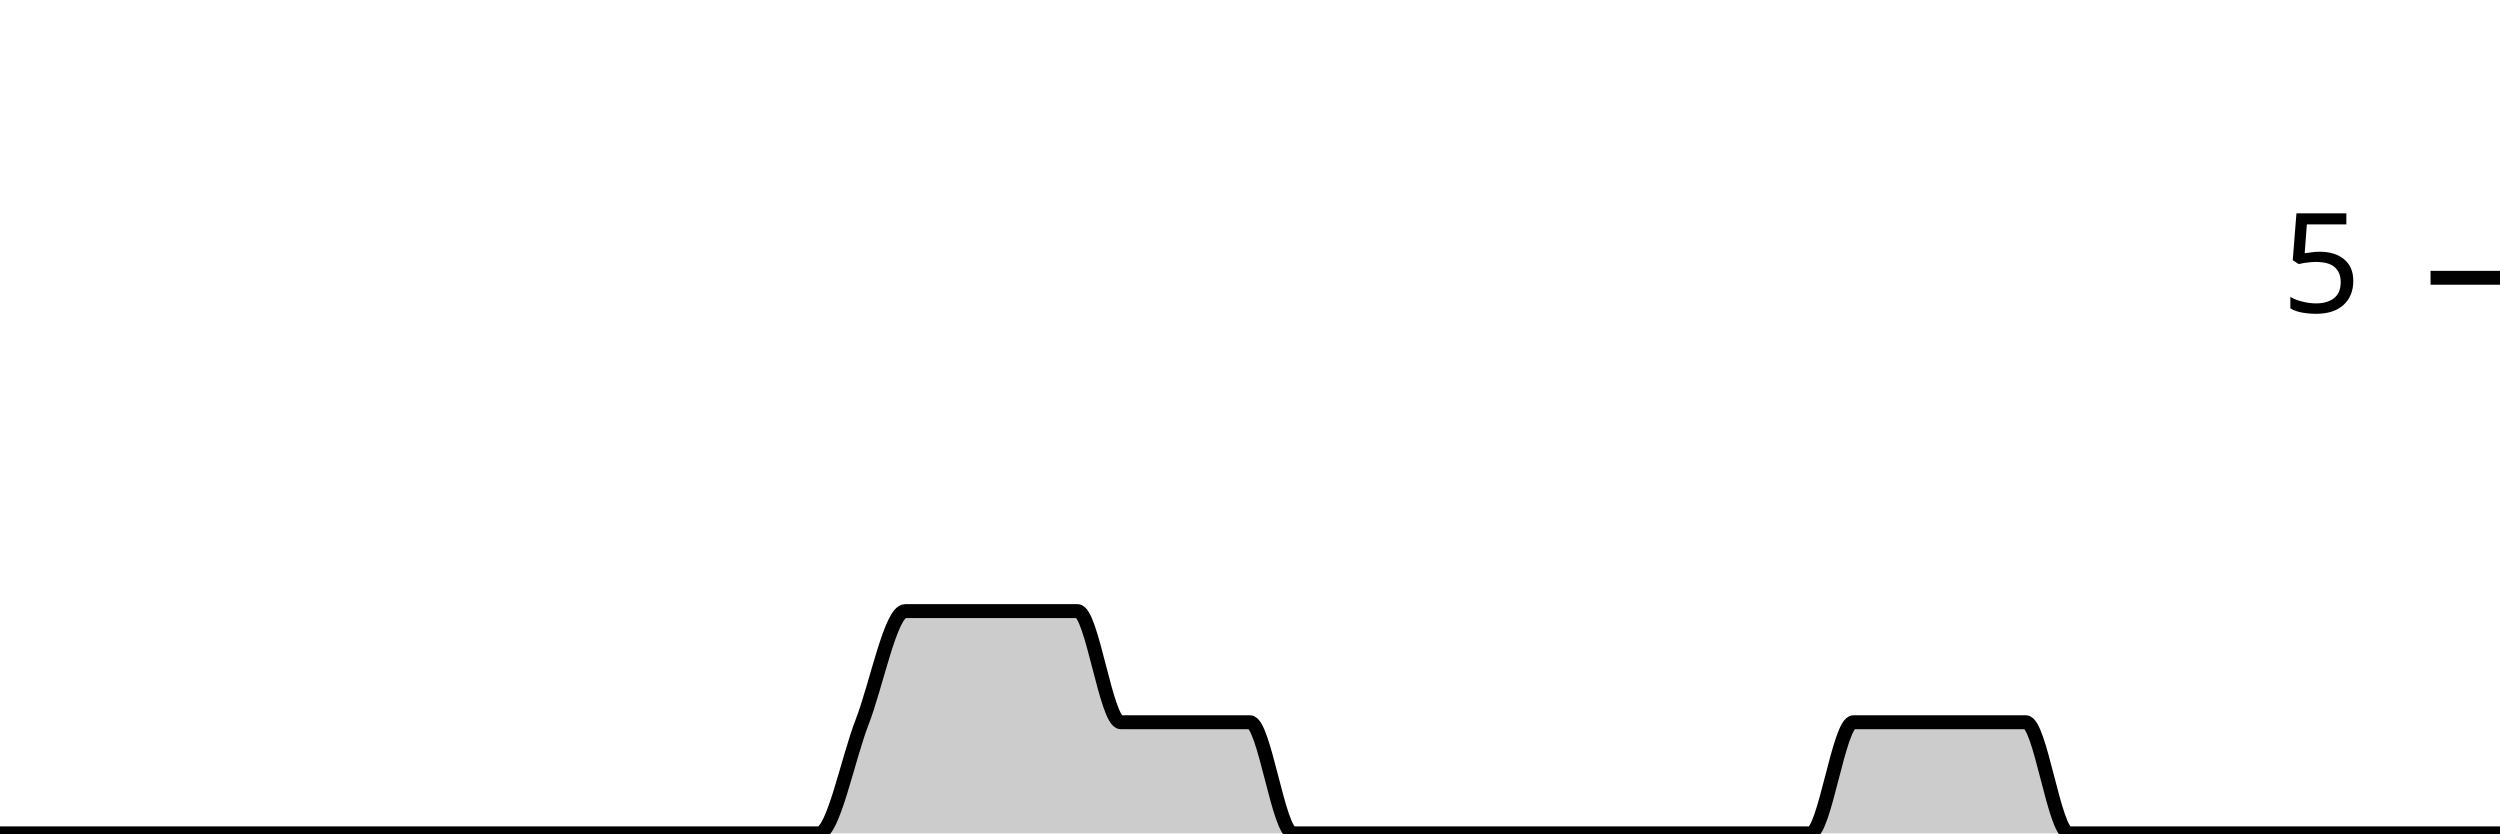
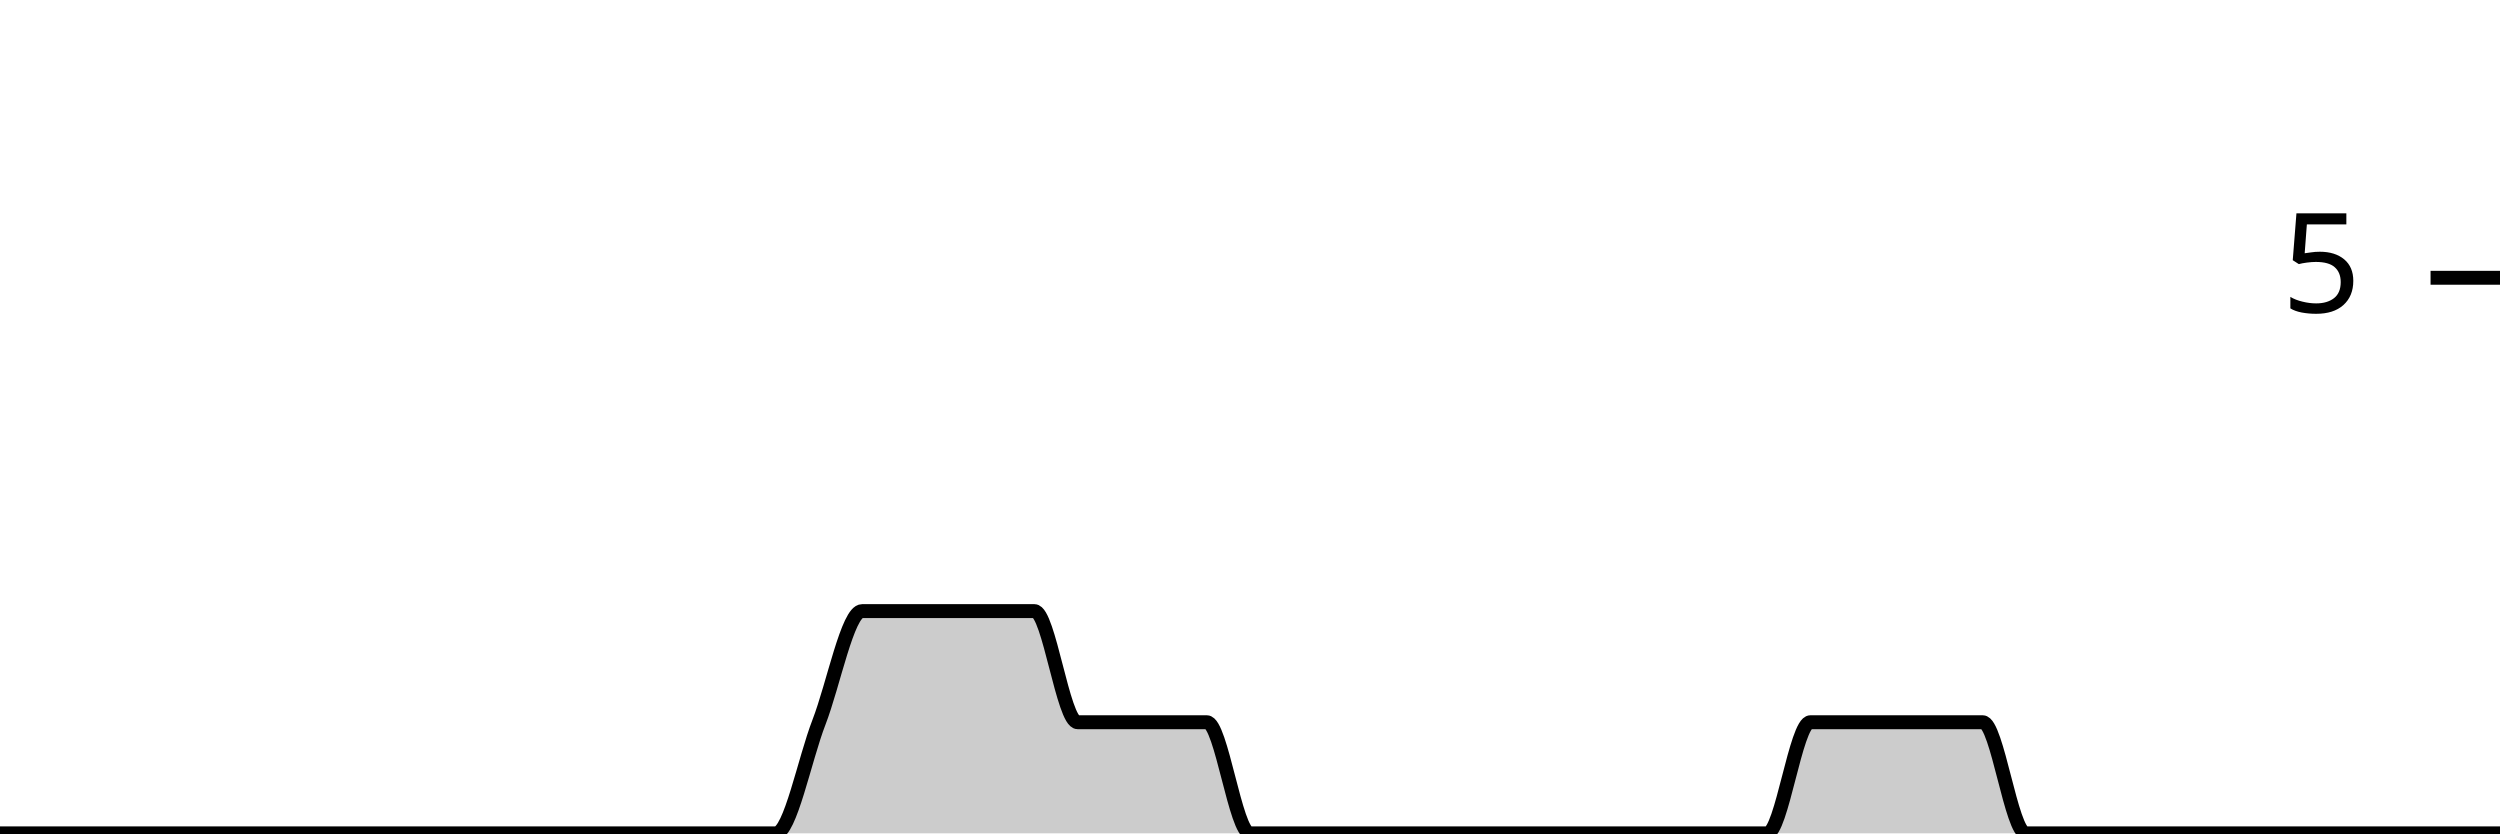
<svg xmlns="http://www.w3.org/2000/svg" viewBox="0 0 180 60">
  <g transform="translate(0,20)">
-     <path class="area" fill="rgba(0, 0, 0, 0.2)" d="M0,40C1.034,40,2.069,40,3.103,40C4.138,40,5.172,40,6.207,40C7.241,40,8.276,40,9.31,40C10.345,40,11.379,40,12.414,40C13.448,40,14.483,40,15.517,40C16.552,40,17.586,40,18.621,40C19.655,40,20.69,40,21.724,40C22.759,40,23.793,40,24.828,40C25.862,40,26.897,40,27.931,40C28.966,40,30,40,31.034,40C32.069,40,33.103,40,34.138,40C35.172,40,36.207,40,37.241,40C38.276,40,39.31,40,40.345,40C41.379,40,42.414,40,43.448,40C44.483,40,45.517,40,46.552,40C47.586,40,48.621,40,49.655,40C50.69,40,51.724,40,52.759,40C53.793,40,54.828,40,55.862,40C56.897,40,57.931,40,58.966,40C60,40,61.034,34.667,62.069,32C63.103,29.333,64.138,24,65.172,24C66.207,24,67.241,24,68.276,24C69.31,24,70.345,24,71.379,24C72.414,24,73.448,24,74.483,24C75.517,24,76.552,24,77.586,24C78.621,24,79.655,32,80.69,32C81.724,32,82.759,32,83.793,32C84.828,32,85.862,32,86.897,32C87.931,32,88.966,32,90,32C91.034,32,92.069,40,93.103,40C94.138,40,95.172,40,96.207,40C97.241,40,98.276,40,99.31,40C100.345,40,101.379,40,102.414,40C103.448,40,104.483,40,105.517,40C106.552,40,107.586,40,108.621,40C109.655,40,110.69,40,111.724,40C112.759,40,113.793,40,114.828,40C115.862,40,116.897,40,117.931,40C118.966,40,120,40,121.034,40C122.069,40,123.103,40,124.138,40C125.172,40,126.207,40,127.241,40C128.276,40,129.31,40,130.345,40C131.379,40,132.414,32,133.448,32C134.483,32,135.517,32,136.552,32C137.586,32,138.621,32,139.655,32C140.69,32,141.724,32,142.759,32C143.793,32,144.828,32,145.862,32C146.897,32,147.931,40,148.966,40C150,40,151.034,40,152.069,40C153.103,40,154.138,40,155.172,40C156.207,40,157.241,40,158.276,40C159.31,40,160.345,40,161.379,40C162.414,40,163.448,40,164.483,40C165.517,40,166.552,40,167.586,40C168.621,40,169.655,40,170.69,40C171.724,40,172.759,40,173.793,40C174.828,40,175.862,40,176.897,40C177.931,40,178.966,40,180,40L180,40C178.966,40,177.931,40,176.897,40C175.862,40,174.828,40,173.793,40C172.759,40,171.724,40,170.69,40C169.655,40,168.621,40,167.586,40C166.552,40,165.517,40,164.483,40C163.448,40,162.414,40,161.379,40C160.345,40,159.31,40,158.276,40C157.241,40,156.207,40,155.172,40C154.138,40,153.103,40,152.069,40C151.034,40,150,40,148.966,40C147.931,40,146.897,40,145.862,40C144.828,40,143.793,40,142.759,40C141.724,40,140.69,40,139.655,40C138.621,40,137.586,40,136.552,40C135.517,40,134.483,40,133.448,40C132.414,40,131.379,40,130.345,40C129.31,40,128.276,40,127.241,40C126.207,40,125.172,40,124.138,40C123.103,40,122.069,40,121.034,40C120,40,118.966,40,117.931,40C116.897,40,115.862,40,114.828,40C113.793,40,112.759,40,111.724,40C110.69,40,109.655,40,108.621,40C107.586,40,106.552,40,105.517,40C104.483,40,103.448,40,102.414,40C101.379,40,100.345,40,99.31,40C98.276,40,97.241,40,96.207,40C95.172,40,94.138,40,93.103,40C92.069,40,91.034,40,90,40C88.966,40,87.931,40,86.897,40C85.862,40,84.828,40,83.793,40C82.759,40,81.724,40,80.69,40C79.655,40,78.621,40,77.586,40C76.552,40,75.517,40,74.483,40C73.448,40,72.414,40,71.379,40C70.345,40,69.31,40,68.276,40C67.241,40,66.207,40,65.172,40C64.138,40,63.103,40,62.069,40C61.034,40,60,40,58.966,40C57.931,40,56.897,40,55.862,40C54.828,40,53.793,40,52.759,40C51.724,40,50.69,40,49.655,40C48.621,40,47.586,40,46.552,40C45.517,40,44.483,40,43.448,40C42.414,40,41.379,40,40.345,40C39.31,40,38.276,40,37.241,40C36.207,40,35.172,40,34.138,40C33.103,40,32.069,40,31.034,40C30,40,28.966,40,27.931,40C26.897,40,25.862,40,24.828,40C23.793,40,22.759,40,21.724,40C20.69,40,19.655,40,18.621,40C17.586,40,16.552,40,15.517,40C14.483,40,13.448,40,12.414,40C11.379,40,10.345,40,9.31,40C8.276,40,7.241,40,6.207,40C5.172,40,4.138,40,3.103,40C2.069,40,1.034,40,0,40Z" />
-     <path class="line" stroke="black" fill="none" d="M0,40C1.034,40,2.069,40,3.103,40C4.138,40,5.172,40,6.207,40C7.241,40,8.276,40,9.31,40C10.345,40,11.379,40,12.414,40C13.448,40,14.483,40,15.517,40C16.552,40,17.586,40,18.621,40C19.655,40,20.69,40,21.724,40C22.759,40,23.793,40,24.828,40C25.862,40,26.897,40,27.931,40C28.966,40,30,40,31.034,40C32.069,40,33.103,40,34.138,40C35.172,40,36.207,40,37.241,40C38.276,40,39.31,40,40.345,40C41.379,40,42.414,40,43.448,40C44.483,40,45.517,40,46.552,40C47.586,40,48.621,40,49.655,40C50.69,40,51.724,40,52.759,40C53.793,40,54.828,40,55.862,40C56.897,40,57.931,40,58.966,40C60,40,61.034,34.667,62.069,32C63.103,29.333,64.138,24,65.172,24C66.207,24,67.241,24,68.276,24C69.31,24,70.345,24,71.379,24C72.414,24,73.448,24,74.483,24C75.517,24,76.552,24,77.586,24C78.621,24,79.655,32,80.69,32C81.724,32,82.759,32,83.793,32C84.828,32,85.862,32,86.897,32C87.931,32,88.966,32,90,32C91.034,32,92.069,40,93.103,40C94.138,40,95.172,40,96.207,40C97.241,40,98.276,40,99.31,40C100.345,40,101.379,40,102.414,40C103.448,40,104.483,40,105.517,40C106.552,40,107.586,40,108.621,40C109.655,40,110.69,40,111.724,40C112.759,40,113.793,40,114.828,40C115.862,40,116.897,40,117.931,40C118.966,40,120,40,121.034,40C122.069,40,123.103,40,124.138,40C125.172,40,126.207,40,127.241,40C128.276,40,129.31,40,130.345,40C131.379,40,132.414,32,133.448,32C134.483,32,135.517,32,136.552,32C137.586,32,138.621,32,139.655,32C140.69,32,141.724,32,142.759,32C143.793,32,144.828,32,145.862,32C146.897,32,147.931,40,148.966,40C150,40,151.034,40,152.069,40C153.103,40,154.138,40,155.172,40C156.207,40,157.241,40,158.276,40C159.31,40,160.345,40,161.379,40C162.414,40,163.448,40,164.483,40C165.517,40,166.552,40,167.586,40C168.621,40,169.655,40,170.69,40C171.724,40,172.759,40,173.793,40C174.828,40,175.862,40,176.897,40C177.931,40,178.966,40,180,40" />
+     <path class="area" fill="rgba(0, 0, 0, 0.2)" d="M0,40C1.034,40,2.069,40,3.103,40C4.138,40,5.172,40,6.207,40C7.241,40,8.276,40,9.31,40C10.345,40,11.379,40,12.414,40C13.448,40,14.483,40,15.517,40C16.552,40,17.586,40,18.621,40C19.655,40,20.69,40,21.724,40C22.759,40,23.793,40,24.828,40C25.862,40,26.897,40,27.931,40C28.966,40,30,40,31.034,40C32.069,40,33.103,40,34.138,40C35.172,40,36.207,40,37.241,40C38.276,40,39.31,40,40.345,40C41.379,40,42.414,40,43.448,40C44.483,40,45.517,40,46.552,40C47.586,40,48.621,40,49.655,40C50.69,40,51.724,40,52.759,40C53.793,40,54.828,40,55.862,40C56.897,40,57.931,34.667,58.966,32C60,29.333,61.034,24,62.069,24C63.103,24,64.138,24,65.172,24C66.207,24,67.241,24,68.276,24C69.31,24,70.345,24,71.379,24C72.414,24,73.448,24,74.483,24C75.517,24,76.552,32,77.586,32C78.621,32,79.655,32,80.69,32C81.724,32,82.759,32,83.793,32C84.828,32,85.862,32,86.897,32C87.931,32,88.966,40,90,40C91.034,40,92.069,40,93.103,40C94.138,40,95.172,40,96.207,40C97.241,40,98.276,40,99.31,40C100.345,40,101.379,40,102.414,40C103.448,40,104.483,40,105.517,40C106.552,40,107.586,40,108.621,40C109.655,40,110.69,40,111.724,40C112.759,40,113.793,40,114.828,40C115.862,40,116.897,40,117.931,40C118.966,40,120,40,121.034,40C122.069,40,123.103,40,124.138,40C125.172,40,126.207,40,127.241,40C128.276,40,129.31,32,130.345,32C131.379,32,132.414,32,133.448,32C134.483,32,135.517,32,136.552,32C137.586,32,138.621,32,139.655,32C140.69,32,141.724,32,142.759,32C143.793,32,144.828,40,145.862,40C146.897,40,147.931,40,148.966,40C150,40,151.034,40,152.069,40C153.103,40,154.138,40,155.172,40C156.207,40,157.241,40,158.276,40C159.31,40,160.345,40,161.379,40C162.414,40,163.448,40,164.483,40C165.517,40,166.552,40,167.586,40C168.621,40,169.655,40,170.69,40C171.724,40,172.759,40,173.793,40C174.828,40,175.862,40,176.897,40C177.931,40,178.966,40,180,40L180,40C178.966,40,177.931,40,176.897,40C175.862,40,174.828,40,173.793,40C172.759,40,171.724,40,170.69,40C169.655,40,168.621,40,167.586,40C166.552,40,165.517,40,164.483,40C163.448,40,162.414,40,161.379,40C160.345,40,159.31,40,158.276,40C157.241,40,156.207,40,155.172,40C154.138,40,153.103,40,152.069,40C151.034,40,150,40,148.966,40C147.931,40,146.897,40,145.862,40C144.828,40,143.793,40,142.759,40C141.724,40,140.69,40,139.655,40C138.621,40,137.586,40,136.552,40C135.517,40,134.483,40,133.448,40C132.414,40,131.379,40,130.345,40C129.31,40,128.276,40,127.241,40C126.207,40,125.172,40,124.138,40C123.103,40,122.069,40,121.034,40C120,40,118.966,40,117.931,40C116.897,40,115.862,40,114.828,40C113.793,40,112.759,40,111.724,40C110.69,40,109.655,40,108.621,40C107.586,40,106.552,40,105.517,40C104.483,40,103.448,40,102.414,40C101.379,40,100.345,40,99.31,40C98.276,40,97.241,40,96.207,40C95.172,40,94.138,40,93.103,40C92.069,40,91.034,40,90,40C88.966,40,87.931,40,86.897,40C85.862,40,84.828,40,83.793,40C82.759,40,81.724,40,80.69,40C79.655,40,78.621,40,77.586,40C76.552,40,75.517,40,74.483,40C73.448,40,72.414,40,71.379,40C70.345,40,69.31,40,68.276,40C67.241,40,66.207,40,65.172,40C64.138,40,63.103,40,62.069,40C61.034,40,60,40,58.966,40C57.931,40,56.897,40,55.862,40C54.828,40,53.793,40,52.759,40C51.724,40,50.69,40,49.655,40C48.621,40,47.586,40,46.552,40C45.517,40,44.483,40,43.448,40C42.414,40,41.379,40,40.345,40C39.31,40,38.276,40,37.241,40C36.207,40,35.172,40,34.138,40C33.103,40,32.069,40,31.034,40C30,40,28.966,40,27.931,40C26.897,40,25.862,40,24.828,40C23.793,40,22.759,40,21.724,40C20.69,40,19.655,40,18.621,40C17.586,40,16.552,40,15.517,40C14.483,40,13.448,40,12.414,40C11.379,40,10.345,40,9.31,40C8.276,40,7.241,40,6.207,40C5.172,40,4.138,40,3.103,40C2.069,40,1.034,40,0,40Z" />
+     <path class="line" stroke="black" fill="none" d="M0,40C1.034,40,2.069,40,3.103,40C4.138,40,5.172,40,6.207,40C7.241,40,8.276,40,9.31,40C10.345,40,11.379,40,12.414,40C13.448,40,14.483,40,15.517,40C16.552,40,17.586,40,18.621,40C19.655,40,20.69,40,21.724,40C22.759,40,23.793,40,24.828,40C25.862,40,26.897,40,27.931,40C28.966,40,30,40,31.034,40C32.069,40,33.103,40,34.138,40C35.172,40,36.207,40,37.241,40C38.276,40,39.31,40,40.345,40C41.379,40,42.414,40,43.448,40C44.483,40,45.517,40,46.552,40C47.586,40,48.621,40,49.655,40C50.69,40,51.724,40,52.759,40C53.793,40,54.828,40,55.862,40C56.897,40,57.931,34.667,58.966,32C60,29.333,61.034,24,62.069,24C63.103,24,64.138,24,65.172,24C66.207,24,67.241,24,68.276,24C69.31,24,70.345,24,71.379,24C72.414,24,73.448,24,74.483,24C75.517,24,76.552,32,77.586,32C78.621,32,79.655,32,80.69,32C81.724,32,82.759,32,83.793,32C84.828,32,85.862,32,86.897,32C87.931,32,88.966,40,90,40C91.034,40,92.069,40,93.103,40C94.138,40,95.172,40,96.207,40C97.241,40,98.276,40,99.31,40C100.345,40,101.379,40,102.414,40C103.448,40,104.483,40,105.517,40C106.552,40,107.586,40,108.621,40C109.655,40,110.69,40,111.724,40C112.759,40,113.793,40,114.828,40C115.862,40,116.897,40,117.931,40C118.966,40,120,40,121.034,40C122.069,40,123.103,40,124.138,40C125.172,40,126.207,40,127.241,40C128.276,40,129.31,32,130.345,32C131.379,32,132.414,32,133.448,32C134.483,32,135.517,32,136.552,32C137.586,32,138.621,32,139.655,32C140.69,32,141.724,32,142.759,32C143.793,32,144.828,40,145.862,40C146.897,40,147.931,40,148.966,40C150,40,151.034,40,152.069,40C153.103,40,154.138,40,155.172,40C156.207,40,157.241,40,158.276,40C159.31,40,160.345,40,161.379,40C162.414,40,163.448,40,164.483,40C165.517,40,166.552,40,167.586,40C168.621,40,169.655,40,170.69,40C171.724,40,172.759,40,173.793,40C174.828,40,175.862,40,176.897,40C177.931,40,178.966,40,180,40" />
    <path class="axis-ceiling" stroke-width="1" stroke="black" fill="none" d="M175,0L180,0" />
    <text class="axis-ceiling-label" font-family="sans-serif" text-anchor="end" font-size="10px" x="170" y="2.5">5</text>
  </g>
</svg>
